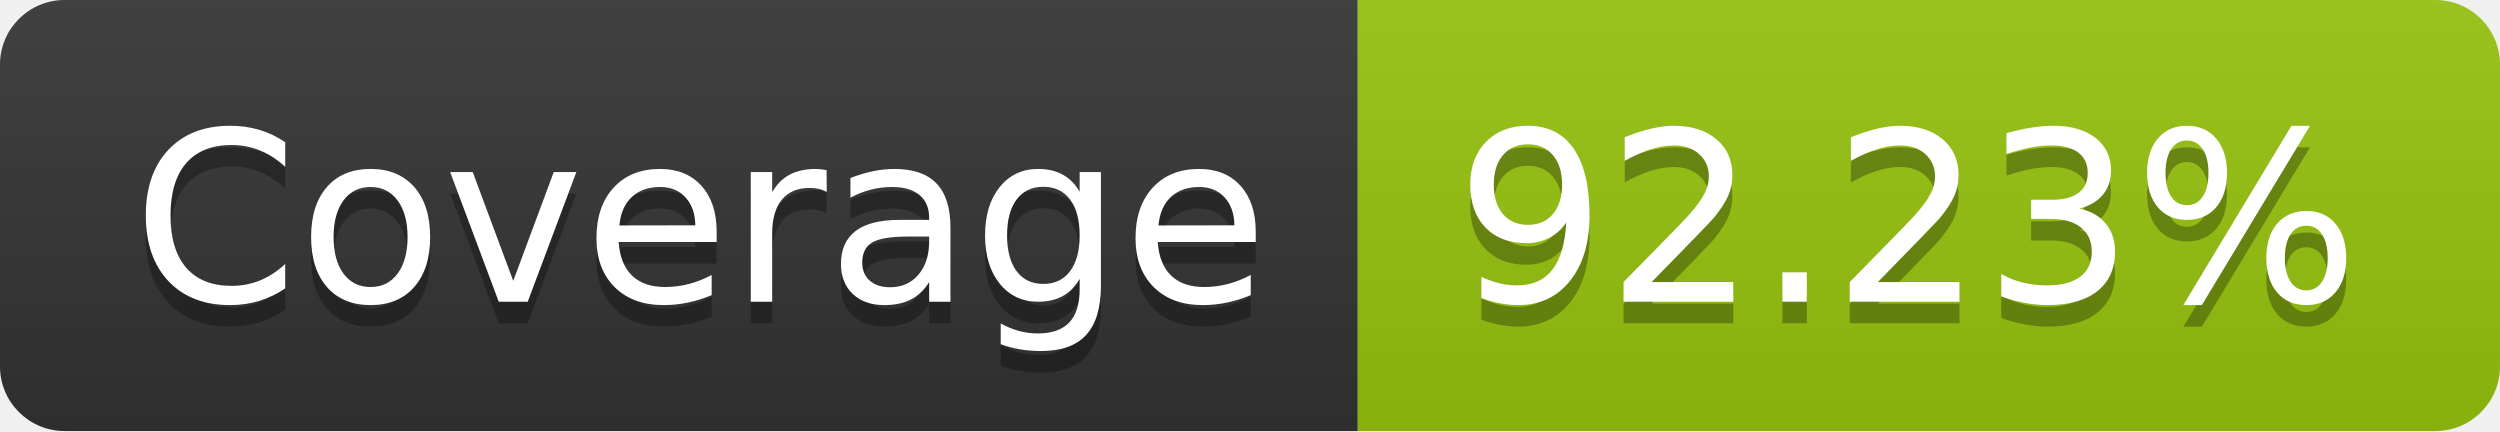
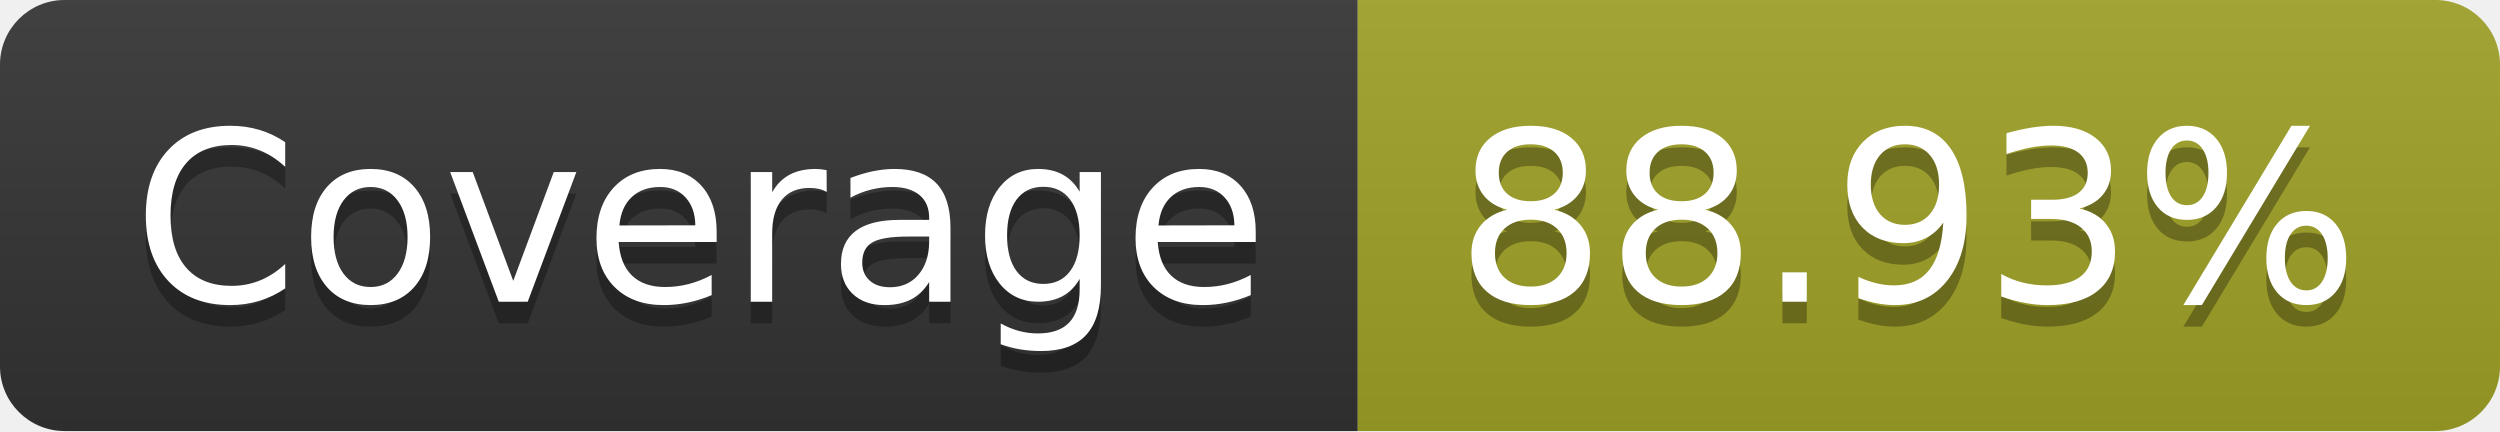
- <svg xmlns="http://www.w3.org/2000/svg" width="116" height="20" role="img" aria-label="Coverage: 92.23%">
+ <svg xmlns="http://www.w3.org/2000/svg" width="116" height="20" role="img" aria-label="Coverage: 88.93%">
  <linearGradient id="s" x2="0" y2="100%">
    <stop offset="0" stop-color="#bbb" stop-opacity=".1" />
    <stop offset="1" stop-opacity=".1" />
  </linearGradient>
  <clipPath id="r">
    <rect width="116" height="20" rx="3" fill="#fff" />
  </clipPath>
  <g clip-path="url(#r)">
    <rect width="63" height="20" fill="#333" />
-     <rect x="63" width="53" height="20" fill="#97c40f" />
+     <rect x="63" width="53" height="20" fill="#a0a127" />
    <rect width="116" height="20" fill="url(#s)" />
  </g>
  <g fill="#fff" text-anchor="middle" font-family="Verdana,Geneva,DejaVu Sans,sans-serif" text-rendering="geometricPrecision" font-size="110">
    <text aria-hidden="true" x="325" y="150" fill="#010101" fill-opacity=".3" transform="scale(.1)" textLength="530">Coverage</text>
    <text x="325" y="140" transform="scale(.1)" fill="#fff" textLength="530">Coverage</text>
-     <text aria-hidden="true" x="885" y="150" fill="#010101" fill-opacity=".3" transform="scale(.1)" textLength="430">92.23%</text>
-     <text x="885" y="140" transform="scale(.1)" fill="#fff" textLength="430">92.23%</text>
+     <text aria-hidden="true" x="885" y="150" fill="#010101" fill-opacity=".3" transform="scale(.1)" textLength="430">88.93%</text>
+     <text x="885" y="140" transform="scale(.1)" fill="#fff" textLength="430">88.93%</text>
  </g>
</svg>
